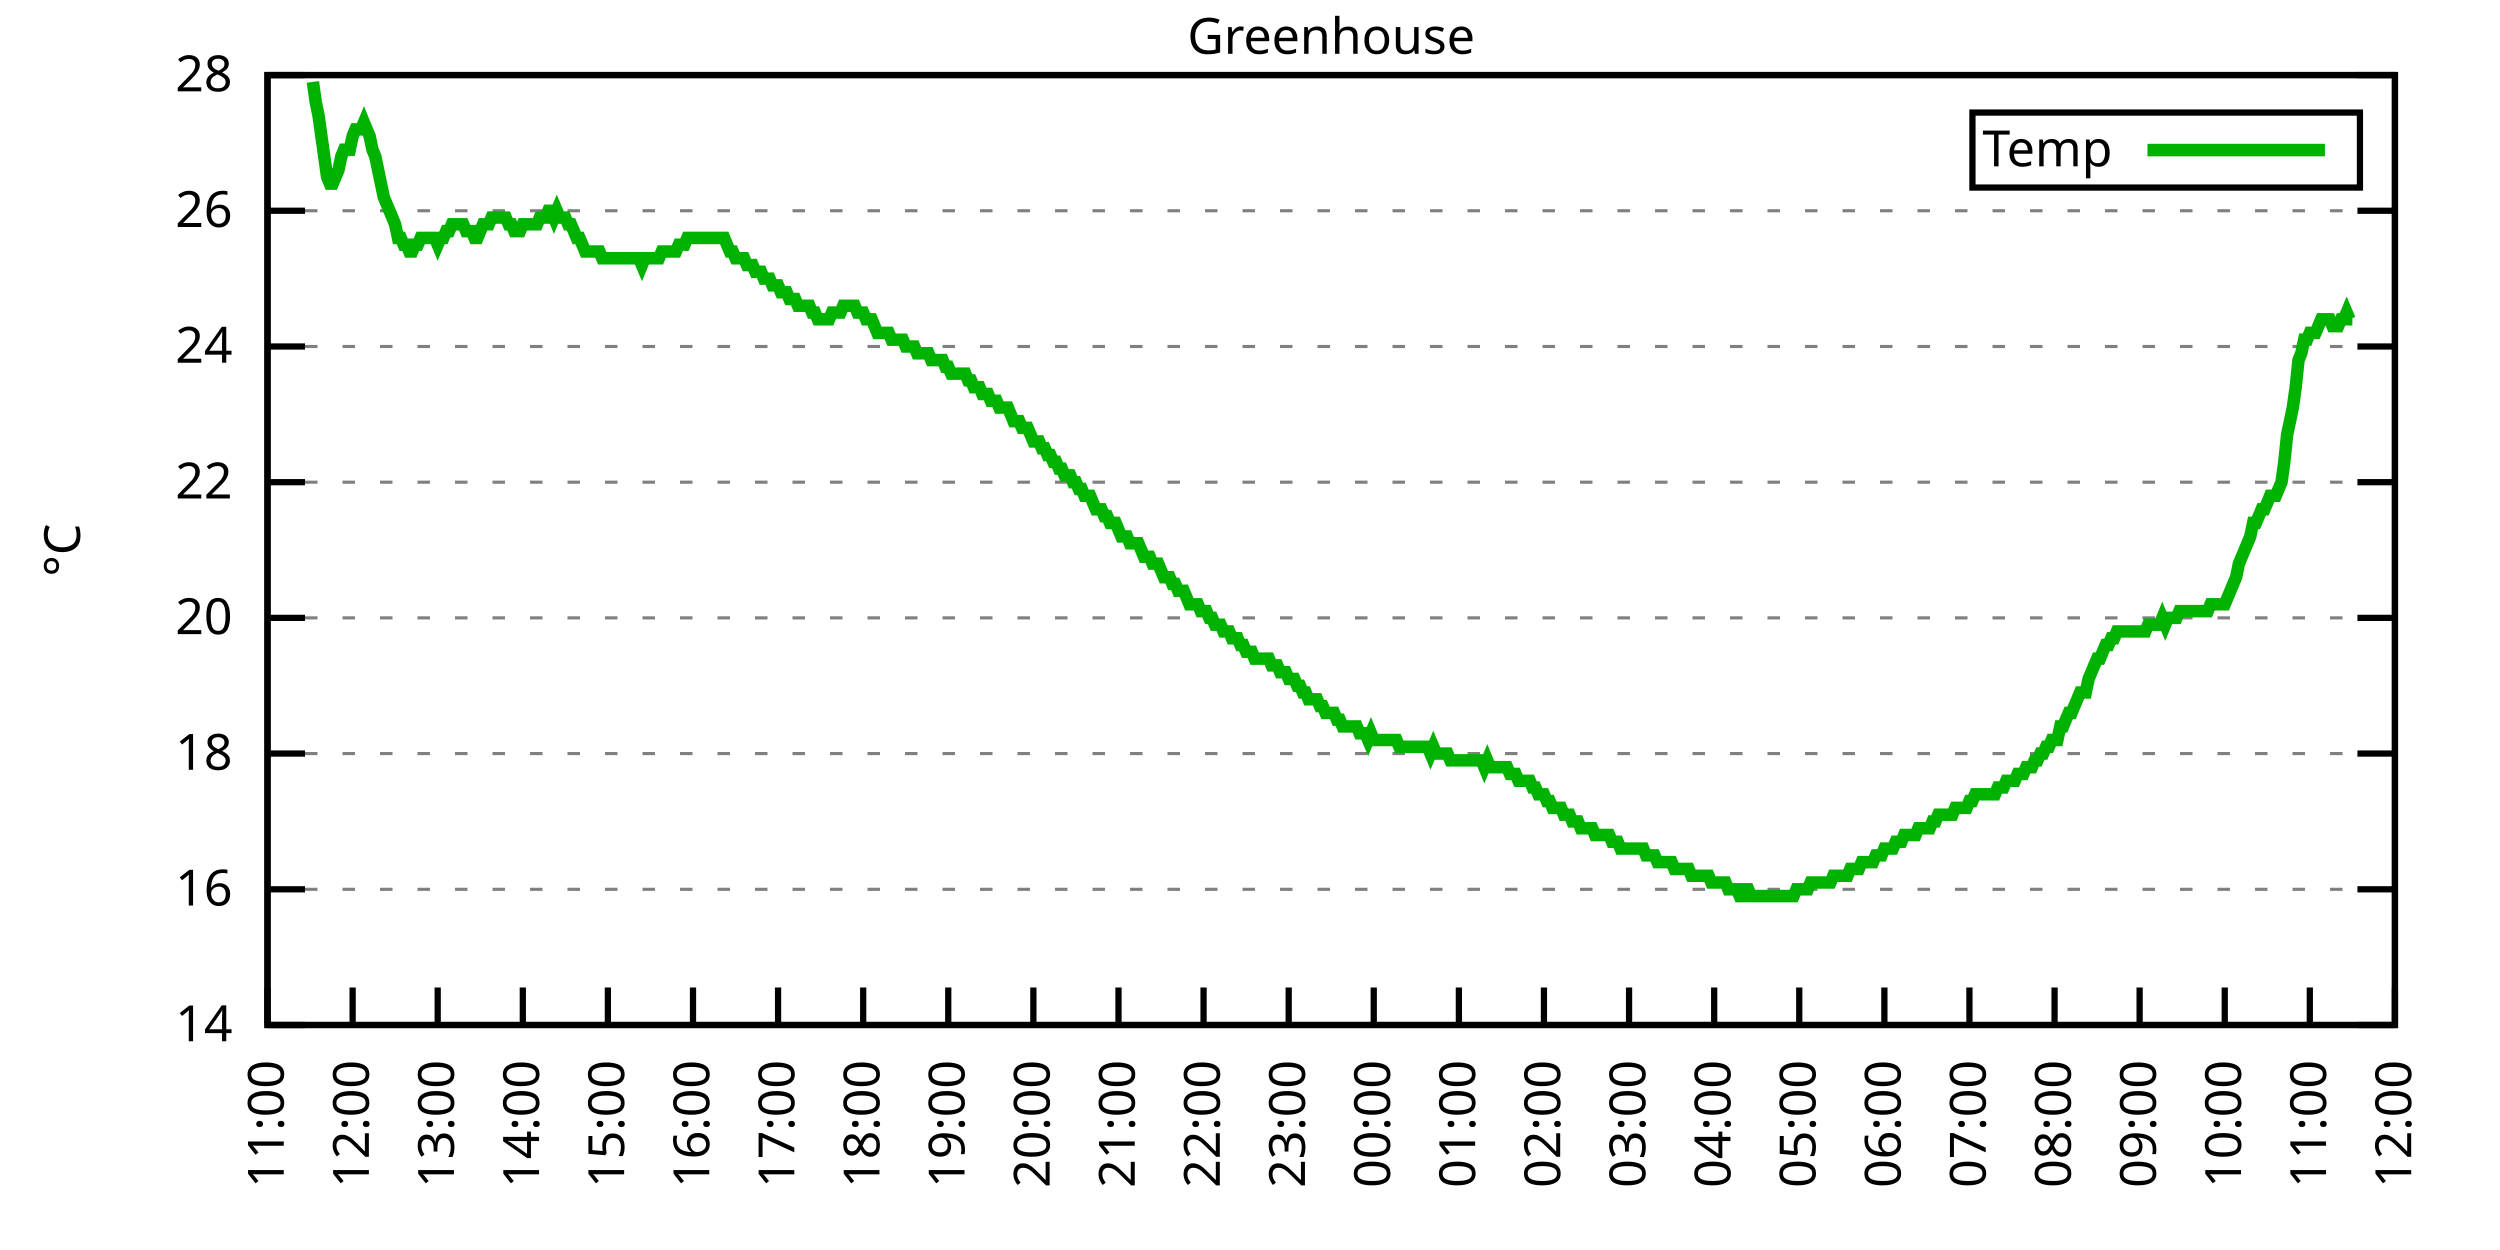
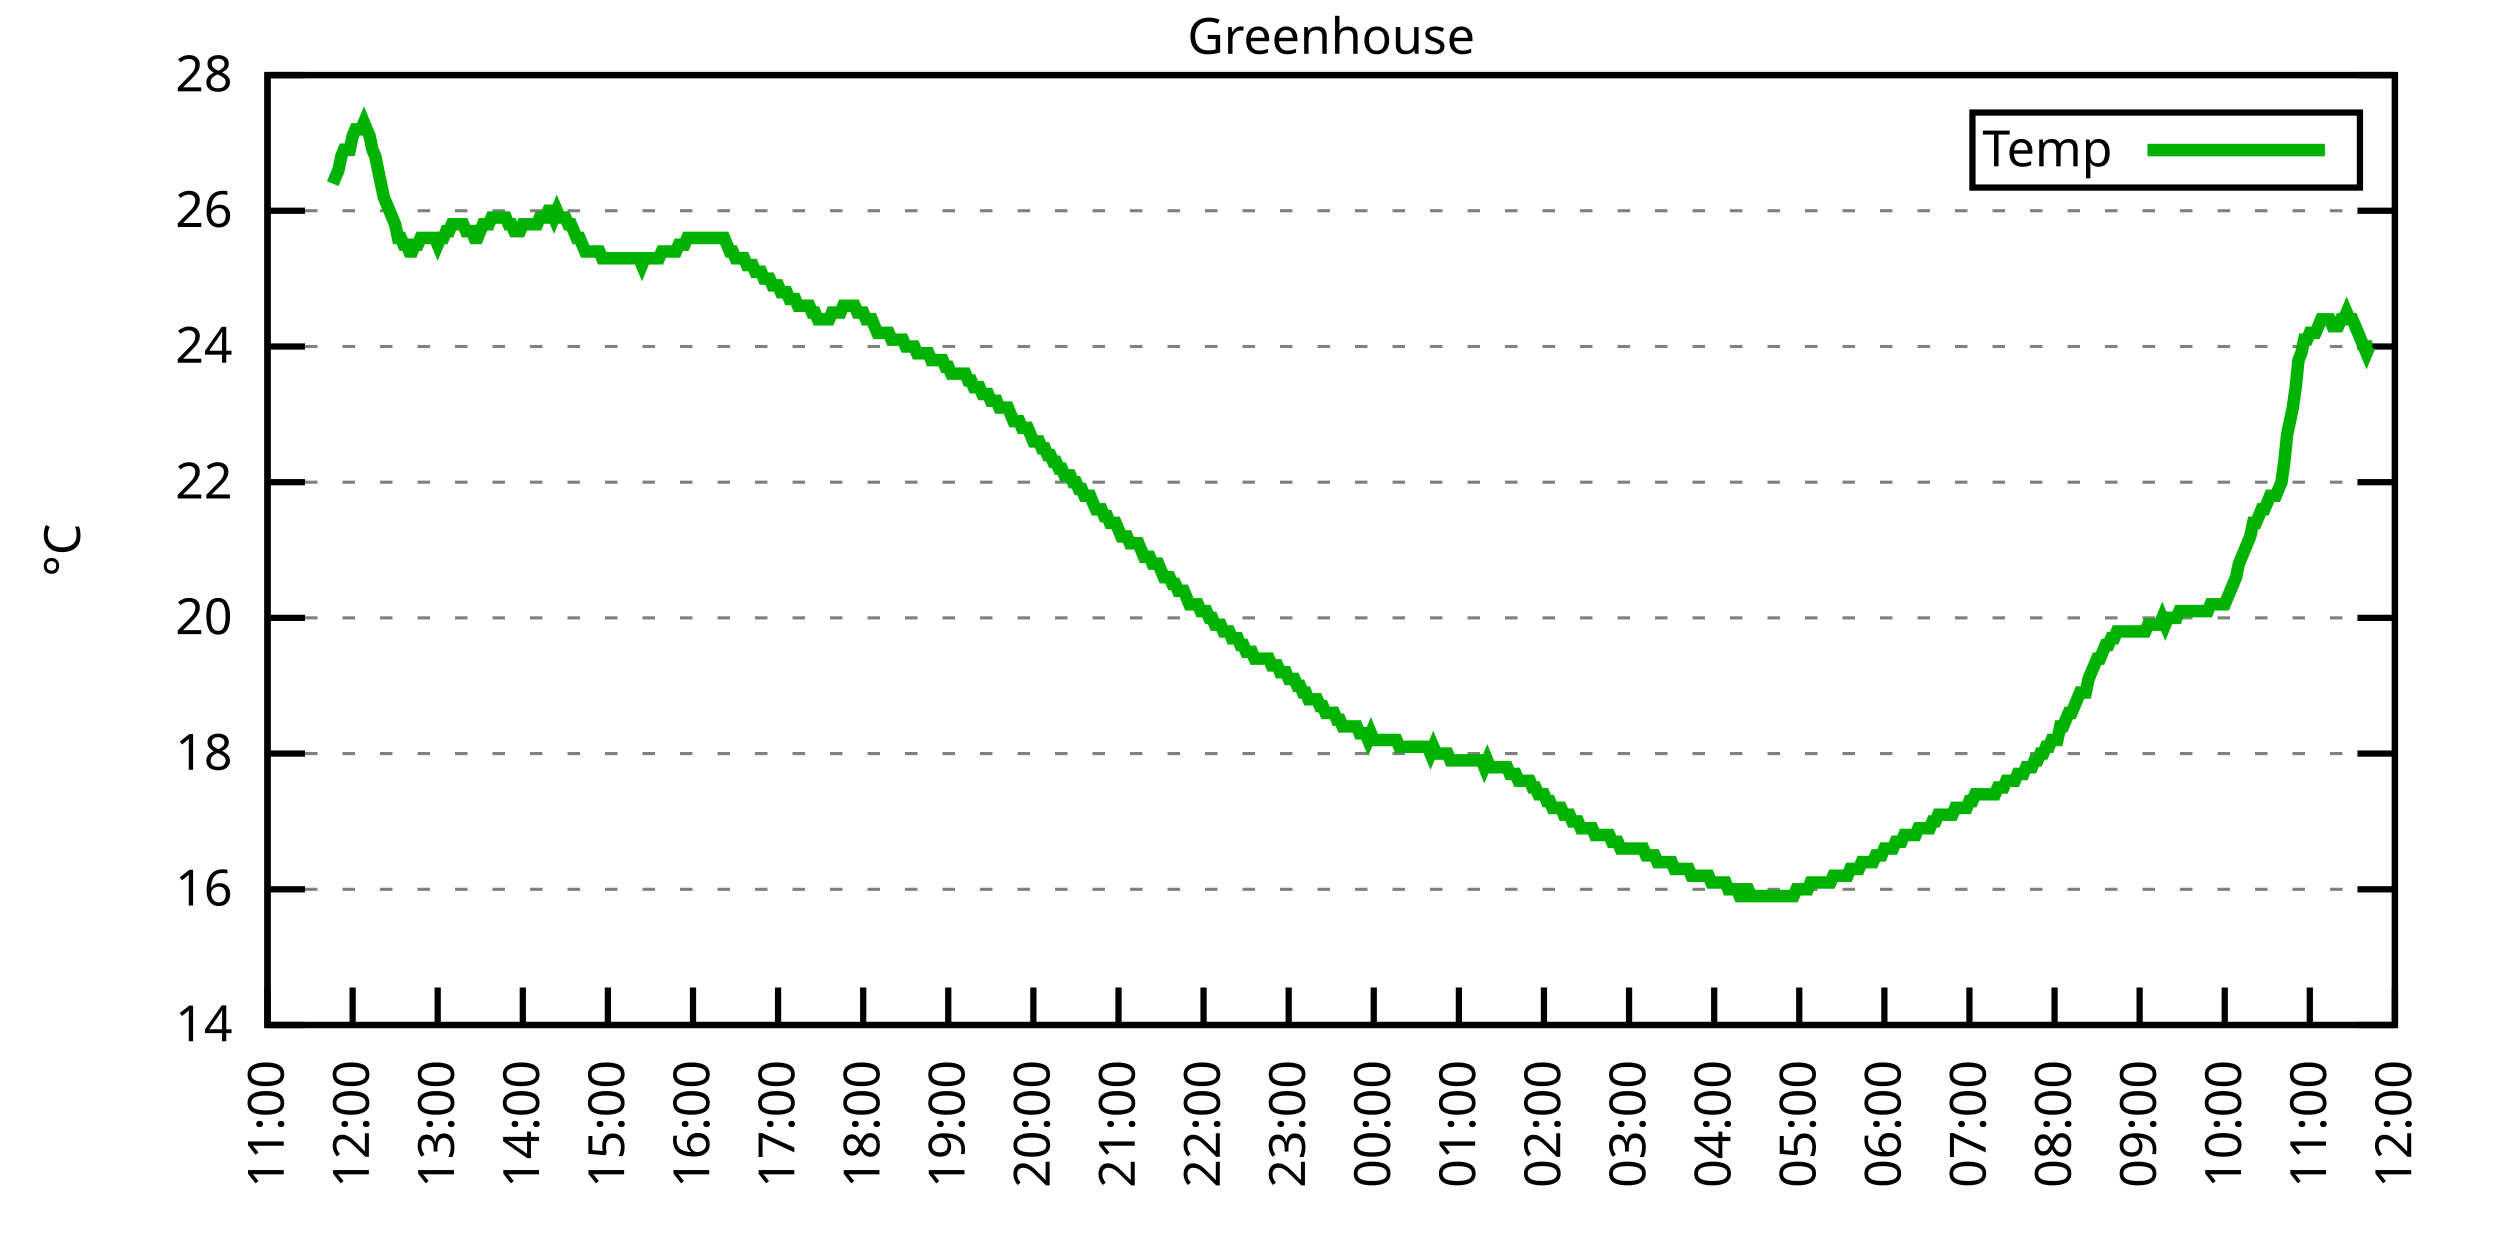
<svg xmlns="http://www.w3.org/2000/svg" xmlns:xlink="http://www.w3.org/1999/xlink" width="400" height="200" viewBox="0 0 400 200">
  <g id="gnuplot_canvas">
    <rect x="0" y="0" width="400" height="200" fill="none" />
    <defs>
      <circle id="gpDot" r="0.5" stroke-width="0.5" stroke="currentColor" />
      <path id="gpPt0" stroke-width="0.333" stroke="currentColor" d="M-1,0 h2 M0,-1 v2" />
      <path id="gpPt1" stroke-width="0.333" stroke="currentColor" d="M-1,-1 L1,1 M1,-1 L-1,1" />
      <path id="gpPt2" stroke-width="0.333" stroke="currentColor" d="M-1,0 L1,0 M0,-1 L0,1 M-1,-1 L1,1 M-1,1 L1,-1" />
      <rect id="gpPt3" stroke-width="0.333" stroke="currentColor" x="-1" y="-1" width="2" height="2" />
      <rect id="gpPt4" stroke-width="0.333" stroke="currentColor" fill="currentColor" x="-1" y="-1" width="2" height="2" />
      <circle id="gpPt5" stroke-width="0.333" stroke="currentColor" cx="0" cy="0" r="1" />
      <use xlink:href="#gpPt5" id="gpPt6" fill="currentColor" stroke="none" />
      <path id="gpPt7" stroke-width="0.333" stroke="currentColor" d="M0,-1.33 L-1.33,0.67 L1.33,0.67 z" />
      <use xlink:href="#gpPt7" id="gpPt8" fill="currentColor" stroke="none" />
      <use xlink:href="#gpPt7" id="gpPt9" stroke="currentColor" transform="rotate(180)" />
      <use xlink:href="#gpPt9" id="gpPt10" fill="currentColor" stroke="none" />
      <use xlink:href="#gpPt3" id="gpPt11" stroke="currentColor" transform="rotate(45)" />
      <use xlink:href="#gpPt11" id="gpPt12" fill="currentColor" stroke="none" />
      <path id="gpPt13" stroke-width="0.333" stroke="currentColor" d="M0,1.330 L1.265,0.411 L0.782,-1.067 L-0.782,-1.076 L-1.265,0.411 z" />
      <use xlink:href="#gpPt13" id="gpPt14" fill="currentColor" stroke="none" />
      <filter id="textbox" filterUnits="objectBoundingBox" x="0" y="0" height="1" width="1">
        <feFlood flood-color="white" flood-opacity="1" result="bgnd" />
        <feComposite in="SourceGraphic" in2="bgnd" operator="atop" />
      </filter>
      <filter id="greybox" filterUnits="objectBoundingBox" x="0" y="0" height="1" width="1">
        <feFlood flood-color="lightgrey" flood-opacity="1" result="grey" />
        <feComposite in="SourceGraphic" in2="grey" operator="atop" />
      </filter>
    </defs>
    <g fill="none" color="white" stroke="currentColor" stroke-width="1.00" stroke-linecap="butt" stroke-linejoin="miter">
</g>
    <g fill="none" color="black" stroke="currentColor" stroke-width="1.00" stroke-linecap="butt" stroke-linejoin="miter">
      <g stroke="none" shape-rendering="crispEdges">
        <polygon fill="rgb(255, 255, 255)" points="42.80,164.00 383.18,164.00 383.18,12.02 42.80,12.02 " />
      </g>
    </g>
    <g fill="none" color="black" stroke="currentColor" stroke-width="1.00" stroke-linecap="butt" stroke-linejoin="miter">
</g>
    <g fill="none" color="black" stroke="black" stroke-width="0.50" stroke-linecap="butt" stroke-linejoin="miter">
</g>
    <g fill="none" color="gray" stroke="currentColor" stroke-width="0.50" stroke-linecap="butt" stroke-linejoin="miter">
      <path stroke="gray" stroke-dasharray="2,4" class="gridline" d="M42.80,164.00 L383.19,164.00  " />
    </g>
    <g fill="none" color="gray" stroke="gray" stroke-width="1.00" stroke-linecap="butt" stroke-linejoin="miter">
</g>
    <g fill="none" color="black" stroke="currentColor" stroke-width="1.00" stroke-linecap="butt" stroke-linejoin="miter">
      <path stroke="black" d="M42.80,164.00 L48.80,164.00 M383.19,164.00 L377.19,164.00  " />
      <g transform="translate(37.20,166.60)" stroke="none" fill="black" font-family="Sans" font-size="8.00" text-anchor="end">
        <text>
          <tspan font-family="Sans"> 14</tspan>
        </text>
      </g>
    </g>
    <g fill="none" color="black" stroke="currentColor" stroke-width="1.00" stroke-linecap="butt" stroke-linejoin="miter">
</g>
    <g fill="none" color="black" stroke="black" stroke-width="0.50" stroke-linecap="butt" stroke-linejoin="miter">
</g>
    <g fill="none" color="gray" stroke="currentColor" stroke-width="0.50" stroke-linecap="butt" stroke-linejoin="miter">
      <path stroke="gray" stroke-dasharray="2,4" class="gridline" d="M42.80,142.29 L383.19,142.29  " />
    </g>
    <g fill="none" color="gray" stroke="gray" stroke-width="1.00" stroke-linecap="butt" stroke-linejoin="miter">
</g>
    <g fill="none" color="black" stroke="currentColor" stroke-width="1.00" stroke-linecap="butt" stroke-linejoin="miter">
      <path stroke="black" d="M42.80,142.29 L48.80,142.29 M383.19,142.29 L377.19,142.29  " />
      <g transform="translate(37.20,144.89)" stroke="none" fill="black" font-family="Sans" font-size="8.00" text-anchor="end">
        <text>
          <tspan font-family="Sans"> 16</tspan>
        </text>
      </g>
    </g>
    <g fill="none" color="black" stroke="currentColor" stroke-width="1.00" stroke-linecap="butt" stroke-linejoin="miter">
</g>
    <g fill="none" color="black" stroke="black" stroke-width="0.50" stroke-linecap="butt" stroke-linejoin="miter">
</g>
    <g fill="none" color="gray" stroke="currentColor" stroke-width="0.50" stroke-linecap="butt" stroke-linejoin="miter">
      <path stroke="gray" stroke-dasharray="2,4" class="gridline" d="M42.80,120.57 L383.19,120.57  " />
    </g>
    <g fill="none" color="gray" stroke="gray" stroke-width="1.00" stroke-linecap="butt" stroke-linejoin="miter">
</g>
    <g fill="none" color="black" stroke="currentColor" stroke-width="1.00" stroke-linecap="butt" stroke-linejoin="miter">
      <path stroke="black" d="M42.80,120.57 L48.80,120.57 M383.19,120.57 L377.19,120.57  " />
      <g transform="translate(37.20,123.17)" stroke="none" fill="black" font-family="Sans" font-size="8.00" text-anchor="end">
        <text>
          <tspan font-family="Sans"> 18</tspan>
        </text>
      </g>
    </g>
    <g fill="none" color="black" stroke="currentColor" stroke-width="1.00" stroke-linecap="butt" stroke-linejoin="miter">
</g>
    <g fill="none" color="black" stroke="black" stroke-width="0.50" stroke-linecap="butt" stroke-linejoin="miter">
</g>
    <g fill="none" color="gray" stroke="currentColor" stroke-width="0.50" stroke-linecap="butt" stroke-linejoin="miter">
      <path stroke="gray" stroke-dasharray="2,4" class="gridline" d="M42.80,98.86 L383.19,98.86  " />
    </g>
    <g fill="none" color="gray" stroke="gray" stroke-width="1.00" stroke-linecap="butt" stroke-linejoin="miter">
</g>
    <g fill="none" color="black" stroke="currentColor" stroke-width="1.00" stroke-linecap="butt" stroke-linejoin="miter">
      <path stroke="black" d="M42.80,98.86 L48.80,98.86 M383.19,98.86 L377.19,98.86  " />
      <g transform="translate(37.20,101.46)" stroke="none" fill="black" font-family="Sans" font-size="8.00" text-anchor="end">
        <text>
          <tspan font-family="Sans"> 20</tspan>
        </text>
      </g>
    </g>
    <g fill="none" color="black" stroke="currentColor" stroke-width="1.00" stroke-linecap="butt" stroke-linejoin="miter">
</g>
    <g fill="none" color="black" stroke="black" stroke-width="0.50" stroke-linecap="butt" stroke-linejoin="miter">
</g>
    <g fill="none" color="gray" stroke="currentColor" stroke-width="0.50" stroke-linecap="butt" stroke-linejoin="miter">
      <path stroke="gray" stroke-dasharray="2,4" class="gridline" d="M42.80,77.15 L383.19,77.15  " />
    </g>
    <g fill="none" color="gray" stroke="gray" stroke-width="1.00" stroke-linecap="butt" stroke-linejoin="miter">
</g>
    <g fill="none" color="black" stroke="currentColor" stroke-width="1.00" stroke-linecap="butt" stroke-linejoin="miter">
      <path stroke="black" d="M42.80,77.15 L48.80,77.15 M383.19,77.15 L377.19,77.15  " />
      <g transform="translate(37.20,79.75)" stroke="none" fill="black" font-family="Sans" font-size="8.00" text-anchor="end">
        <text>
          <tspan font-family="Sans"> 22</tspan>
        </text>
      </g>
    </g>
    <g fill="none" color="black" stroke="currentColor" stroke-width="1.00" stroke-linecap="butt" stroke-linejoin="miter">
</g>
    <g fill="none" color="black" stroke="black" stroke-width="0.50" stroke-linecap="butt" stroke-linejoin="miter">
</g>
    <g fill="none" color="gray" stroke="currentColor" stroke-width="0.50" stroke-linecap="butt" stroke-linejoin="miter">
      <path stroke="gray" stroke-dasharray="2,4" class="gridline" d="M42.80,55.44 L383.19,55.44  " />
    </g>
    <g fill="none" color="gray" stroke="gray" stroke-width="1.00" stroke-linecap="butt" stroke-linejoin="miter">
</g>
    <g fill="none" color="black" stroke="currentColor" stroke-width="1.00" stroke-linecap="butt" stroke-linejoin="miter">
      <path stroke="black" d="M42.80,55.44 L48.80,55.44 M383.19,55.44 L377.19,55.44  " />
      <g transform="translate(37.20,58.04)" stroke="none" fill="black" font-family="Sans" font-size="8.00" text-anchor="end">
        <text>
          <tspan font-family="Sans"> 24</tspan>
        </text>
      </g>
    </g>
    <g fill="none" color="black" stroke="currentColor" stroke-width="1.00" stroke-linecap="butt" stroke-linejoin="miter">
</g>
    <g fill="none" color="black" stroke="black" stroke-width="0.50" stroke-linecap="butt" stroke-linejoin="miter">
</g>
    <g fill="none" color="gray" stroke="currentColor" stroke-width="0.50" stroke-linecap="butt" stroke-linejoin="miter">
      <path stroke="gray" stroke-dasharray="2,4" class="gridline" d="M42.80,33.72 L383.19,33.72  " />
    </g>
    <g fill="none" color="gray" stroke="gray" stroke-width="1.00" stroke-linecap="butt" stroke-linejoin="miter">
</g>
    <g fill="none" color="black" stroke="currentColor" stroke-width="1.00" stroke-linecap="butt" stroke-linejoin="miter">
      <path stroke="black" d="M42.80,33.72 L48.80,33.72 M383.19,33.72 L377.19,33.72  " />
      <g transform="translate(37.20,36.32)" stroke="none" fill="black" font-family="Sans" font-size="8.00" text-anchor="end">
        <text>
          <tspan font-family="Sans"> 26</tspan>
        </text>
      </g>
    </g>
    <g fill="none" color="black" stroke="currentColor" stroke-width="1.00" stroke-linecap="butt" stroke-linejoin="miter">
</g>
    <g fill="none" color="black" stroke="black" stroke-width="0.50" stroke-linecap="butt" stroke-linejoin="miter">
</g>
    <g fill="none" color="gray" stroke="currentColor" stroke-width="0.50" stroke-linecap="butt" stroke-linejoin="miter">
      <path stroke="gray" stroke-dasharray="2,4" class="gridline" d="M42.80,12.01 L383.19,12.01  " />
    </g>
    <g fill="none" color="gray" stroke="gray" stroke-width="1.00" stroke-linecap="butt" stroke-linejoin="miter">
</g>
    <g fill="none" color="black" stroke="currentColor" stroke-width="1.00" stroke-linecap="butt" stroke-linejoin="miter">
      <path stroke="black" d="M42.80,12.01 L48.80,12.01 M383.19,12.01 L377.19,12.01  " />
      <g transform="translate(37.20,14.61)" stroke="none" fill="black" font-family="Sans" font-size="8.00" text-anchor="end">
        <text>
          <tspan font-family="Sans"> 28</tspan>
        </text>
      </g>
    </g>
    <g fill="none" color="black" stroke="currentColor" stroke-width="1.00" stroke-linecap="butt" stroke-linejoin="miter">
      <path stroke="black" d="M42.80,164.00 L42.80,158.00  " />
      <g transform="translate(45.40,169.60) rotate(270.00)" stroke="none" fill="black" font-family="Sans" font-size="8.00" text-anchor="end">
        <text>
          <tspan font-family="Sans">11:00</tspan>
        </text>
      </g>
    </g>
    <g fill="none" color="black" stroke="currentColor" stroke-width="1.00" stroke-linecap="butt" stroke-linejoin="miter">
      <path stroke="black" d="M56.42,164.00 L56.42,158.00  " />
      <g transform="translate(59.02,169.60) rotate(270.00)" stroke="none" fill="black" font-family="Sans" font-size="8.00" text-anchor="end">
        <text>
          <tspan font-family="Sans">12:00</tspan>
        </text>
      </g>
    </g>
    <g fill="none" color="black" stroke="currentColor" stroke-width="1.00" stroke-linecap="butt" stroke-linejoin="miter">
      <path stroke="black" d="M70.03,164.00 L70.03,158.00  " />
      <g transform="translate(72.63,169.60) rotate(270.00)" stroke="none" fill="black" font-family="Sans" font-size="8.00" text-anchor="end">
        <text>
          <tspan font-family="Sans">13:00</tspan>
        </text>
      </g>
    </g>
    <g fill="none" color="black" stroke="currentColor" stroke-width="1.00" stroke-linecap="butt" stroke-linejoin="miter">
      <path stroke="black" d="M83.65,164.00 L83.65,158.00  " />
      <g transform="translate(86.25,169.60) rotate(270.00)" stroke="none" fill="black" font-family="Sans" font-size="8.00" text-anchor="end">
        <text>
          <tspan font-family="Sans">14:00</tspan>
        </text>
      </g>
    </g>
    <g fill="none" color="black" stroke="currentColor" stroke-width="1.00" stroke-linecap="butt" stroke-linejoin="miter">
      <path stroke="black" d="M97.26,164.00 L97.26,158.00  " />
      <g transform="translate(99.86,169.60) rotate(270.00)" stroke="none" fill="black" font-family="Sans" font-size="8.00" text-anchor="end">
        <text>
          <tspan font-family="Sans">15:00</tspan>
        </text>
      </g>
    </g>
    <g fill="none" color="black" stroke="currentColor" stroke-width="1.00" stroke-linecap="butt" stroke-linejoin="miter">
      <path stroke="black" d="M110.88,164.00 L110.88,158.00  " />
      <g transform="translate(113.48,169.60) rotate(270.00)" stroke="none" fill="black" font-family="Sans" font-size="8.00" text-anchor="end">
        <text>
          <tspan font-family="Sans">16:00</tspan>
        </text>
      </g>
    </g>
    <g fill="none" color="black" stroke="currentColor" stroke-width="1.00" stroke-linecap="butt" stroke-linejoin="miter">
      <path stroke="black" d="M124.49,164.00 L124.49,158.00  " />
      <g transform="translate(127.09,169.60) rotate(270.00)" stroke="none" fill="black" font-family="Sans" font-size="8.00" text-anchor="end">
        <text>
          <tspan font-family="Sans">17:00</tspan>
        </text>
      </g>
    </g>
    <g fill="none" color="black" stroke="currentColor" stroke-width="1.00" stroke-linecap="butt" stroke-linejoin="miter">
      <path stroke="black" d="M138.11,164.00 L138.11,158.00  " />
      <g transform="translate(140.71,169.60) rotate(270.00)" stroke="none" fill="black" font-family="Sans" font-size="8.00" text-anchor="end">
        <text>
          <tspan font-family="Sans">18:00</tspan>
        </text>
      </g>
    </g>
    <g fill="none" color="black" stroke="currentColor" stroke-width="1.00" stroke-linecap="butt" stroke-linejoin="miter">
      <path stroke="black" d="M151.72,164.00 L151.72,158.00  " />
      <g transform="translate(154.32,169.60) rotate(270.00)" stroke="none" fill="black" font-family="Sans" font-size="8.00" text-anchor="end">
        <text>
          <tspan font-family="Sans">19:00</tspan>
        </text>
      </g>
    </g>
    <g fill="none" color="black" stroke="currentColor" stroke-width="1.00" stroke-linecap="butt" stroke-linejoin="miter">
      <path stroke="black" d="M165.34,164.00 L165.34,158.00  " />
      <g transform="translate(167.94,169.60) rotate(270.00)" stroke="none" fill="black" font-family="Sans" font-size="8.00" text-anchor="end">
        <text>
          <tspan font-family="Sans">20:00</tspan>
        </text>
      </g>
    </g>
    <g fill="none" color="black" stroke="currentColor" stroke-width="1.00" stroke-linecap="butt" stroke-linejoin="miter">
      <path stroke="black" d="M178.96,164.00 L178.96,158.00  " />
      <g transform="translate(181.56,169.60) rotate(270.00)" stroke="none" fill="black" font-family="Sans" font-size="8.00" text-anchor="end">
        <text>
          <tspan font-family="Sans">21:00</tspan>
        </text>
      </g>
    </g>
    <g fill="none" color="black" stroke="currentColor" stroke-width="1.00" stroke-linecap="butt" stroke-linejoin="miter">
      <path stroke="black" d="M192.57,164.00 L192.57,158.00  " />
      <g transform="translate(195.17,169.60) rotate(270.00)" stroke="none" fill="black" font-family="Sans" font-size="8.00" text-anchor="end">
        <text>
          <tspan font-family="Sans">22:00</tspan>
        </text>
      </g>
    </g>
    <g fill="none" color="black" stroke="currentColor" stroke-width="1.00" stroke-linecap="butt" stroke-linejoin="miter">
      <path stroke="black" d="M206.19,164.00 L206.19,158.00  " />
      <g transform="translate(208.79,169.60) rotate(270.00)" stroke="none" fill="black" font-family="Sans" font-size="8.00" text-anchor="end">
        <text>
          <tspan font-family="Sans">23:00</tspan>
        </text>
      </g>
    </g>
    <g fill="none" color="black" stroke="currentColor" stroke-width="1.00" stroke-linecap="butt" stroke-linejoin="miter">
      <path stroke="black" d="M219.80,164.00 L219.80,158.00  " />
      <g transform="translate(222.40,169.60) rotate(270.00)" stroke="none" fill="black" font-family="Sans" font-size="8.00" text-anchor="end">
        <text>
          <tspan font-family="Sans">00:00</tspan>
        </text>
      </g>
    </g>
    <g fill="none" color="black" stroke="currentColor" stroke-width="1.00" stroke-linecap="butt" stroke-linejoin="miter">
      <path stroke="black" d="M233.42,164.00 L233.42,158.00  " />
      <g transform="translate(236.02,169.60) rotate(270.00)" stroke="none" fill="black" font-family="Sans" font-size="8.00" text-anchor="end">
        <text>
          <tspan font-family="Sans">01:00</tspan>
        </text>
      </g>
    </g>
    <g fill="none" color="black" stroke="currentColor" stroke-width="1.00" stroke-linecap="butt" stroke-linejoin="miter">
      <path stroke="black" d="M247.03,164.00 L247.03,158.00  " />
      <g transform="translate(249.63,169.60) rotate(270.00)" stroke="none" fill="black" font-family="Sans" font-size="8.00" text-anchor="end">
        <text>
          <tspan font-family="Sans">02:00</tspan>
        </text>
      </g>
    </g>
    <g fill="none" color="black" stroke="currentColor" stroke-width="1.00" stroke-linecap="butt" stroke-linejoin="miter">
      <path stroke="black" d="M260.65,164.00 L260.65,158.00  " />
      <g transform="translate(263.25,169.60) rotate(270.00)" stroke="none" fill="black" font-family="Sans" font-size="8.00" text-anchor="end">
        <text>
          <tspan font-family="Sans">03:00</tspan>
        </text>
      </g>
    </g>
    <g fill="none" color="black" stroke="currentColor" stroke-width="1.00" stroke-linecap="butt" stroke-linejoin="miter">
      <path stroke="black" d="M274.27,164.00 L274.27,158.00  " />
      <g transform="translate(276.87,169.60) rotate(270.00)" stroke="none" fill="black" font-family="Sans" font-size="8.00" text-anchor="end">
        <text>
          <tspan font-family="Sans">04:00</tspan>
        </text>
      </g>
    </g>
    <g fill="none" color="black" stroke="currentColor" stroke-width="1.00" stroke-linecap="butt" stroke-linejoin="miter">
      <path stroke="black" d="M287.88,164.00 L287.88,158.00  " />
      <g transform="translate(290.48,169.60) rotate(270.00)" stroke="none" fill="black" font-family="Sans" font-size="8.00" text-anchor="end">
        <text>
          <tspan font-family="Sans">05:00</tspan>
        </text>
      </g>
    </g>
    <g fill="none" color="black" stroke="currentColor" stroke-width="1.00" stroke-linecap="butt" stroke-linejoin="miter">
      <path stroke="black" d="M301.50,164.00 L301.50,158.00  " />
      <g transform="translate(304.10,169.60) rotate(270.00)" stroke="none" fill="black" font-family="Sans" font-size="8.00" text-anchor="end">
        <text>
          <tspan font-family="Sans">06:00</tspan>
        </text>
      </g>
    </g>
    <g fill="none" color="black" stroke="currentColor" stroke-width="1.00" stroke-linecap="butt" stroke-linejoin="miter">
      <path stroke="black" d="M315.11,164.00 L315.11,158.00  " />
      <g transform="translate(317.71,169.60) rotate(270.00)" stroke="none" fill="black" font-family="Sans" font-size="8.00" text-anchor="end">
        <text>
          <tspan font-family="Sans">07:00</tspan>
        </text>
      </g>
    </g>
    <g fill="none" color="black" stroke="currentColor" stroke-width="1.00" stroke-linecap="butt" stroke-linejoin="miter">
      <path stroke="black" d="M328.73,164.00 L328.73,158.00  " />
      <g transform="translate(331.33,169.60) rotate(270.00)" stroke="none" fill="black" font-family="Sans" font-size="8.00" text-anchor="end">
        <text>
          <tspan font-family="Sans">08:00</tspan>
        </text>
      </g>
    </g>
    <g fill="none" color="black" stroke="currentColor" stroke-width="1.00" stroke-linecap="butt" stroke-linejoin="miter">
      <path stroke="black" d="M342.34,164.00 L342.34,158.00  " />
      <g transform="translate(344.94,169.60) rotate(270.00)" stroke="none" fill="black" font-family="Sans" font-size="8.00" text-anchor="end">
        <text>
          <tspan font-family="Sans">09:00</tspan>
        </text>
      </g>
    </g>
    <g fill="none" color="black" stroke="currentColor" stroke-width="1.00" stroke-linecap="butt" stroke-linejoin="miter">
      <path stroke="black" d="M355.96,164.00 L355.96,158.00  " />
      <g transform="translate(358.56,169.60) rotate(270.00)" stroke="none" fill="black" font-family="Sans" font-size="8.00" text-anchor="end">
        <text>
          <tspan font-family="Sans">10:00</tspan>
        </text>
      </g>
    </g>
    <g fill="none" color="black" stroke="currentColor" stroke-width="1.00" stroke-linecap="butt" stroke-linejoin="miter">
      <path stroke="black" d="M369.57,164.00 L369.57,158.00  " />
      <g transform="translate(372.17,169.60) rotate(270.00)" stroke="none" fill="black" font-family="Sans" font-size="8.00" text-anchor="end">
        <text>
          <tspan font-family="Sans">11:00</tspan>
        </text>
      </g>
    </g>
    <g fill="none" color="black" stroke="currentColor" stroke-width="1.00" stroke-linecap="butt" stroke-linejoin="miter">
      <path stroke="black" d="M383.19,164.00 L383.19,158.00  " />
      <g transform="translate(385.79,169.60) rotate(270.00)" stroke="none" fill="black" font-family="Sans" font-size="8.00" text-anchor="end">
        <text>
          <tspan font-family="Sans">12:00</tspan>
        </text>
      </g>
    </g>
    <g fill="none" color="black" stroke="currentColor" stroke-width="1.00" stroke-linecap="butt" stroke-linejoin="miter">
</g>
    <g fill="none" color="black" stroke="currentColor" stroke-width="1.00" stroke-linecap="butt" stroke-linejoin="miter">
      <path stroke="black" d="M42.80,12.01 L42.80,164.00 L383.19,164.00 L383.19,12.01 L42.80,12.01 Z  " />
    </g>
    <g fill="none" color="black" stroke="currentColor" stroke-width="1.00" stroke-linecap="butt" stroke-linejoin="miter">
</g>
    <g fill="none" color="black" stroke="currentColor" stroke-width="1.00" stroke-linecap="butt" stroke-linejoin="miter">
      <path stroke="black" d="M315.59,30.01 L315.59,18.01 L377.59,18.01 L377.59,30.01 L315.59,30.01 Z  " />
    </g>
    <g id="Greenhouse_plot_1">
      <g fill="none" color="white" stroke="black" stroke-width="2.00" stroke-linecap="butt" stroke-linejoin="miter">
</g>
      <g fill="none" color="black" stroke="currentColor" stroke-width="2.00" stroke-linecap="butt" stroke-linejoin="miter">
        <g transform="translate(337.99,26.61)" stroke="none" fill="black" font-family="Sans" font-size="8.00" text-anchor="end">
          <text>
            <tspan font-family="Sans">Temp</tspan>
          </text>
        </g>
      </g>
      <g fill="none" color="black" stroke="currentColor" stroke-width="2.00" stroke-linecap="butt" stroke-linejoin="miter">
-         <path stroke="rgb(  0, 178,   0)" d="M343.59,24.01 L371.99,24.01 M50.06,13.10 L50.52,16.35 L50.97,18.52 L51.42,21.78 L51.88,25.04 L52.33,28.29   L52.78,29.38 L53.24,29.38 L53.69,28.29 L54.15,27.21 L54.60,25.04 L55.05,23.95 L55.51,23.95 L55.96,23.95   L56.42,21.78 L56.87,20.70 L57.32,20.70 L57.78,20.70 L58.23,19.61 L58.68,20.70 L59.14,21.78 L59.59,23.95   L60.05,25.04 L60.50,27.21 L60.95,29.38 L61.41,31.55 L61.86,32.64 L62.32,33.72 L62.77,34.81 L63.22,35.89   L63.68,38.07 L64.13,38.07 L64.58,39.15 L65.04,39.15 L65.49,40.24 L65.95,40.24 L66.40,39.15 L66.85,39.15   L67.31,38.07 L67.76,38.07 L68.22,38.07 L68.67,38.07 L69.12,38.07 L69.58,38.07 L70.03,39.15 L70.49,38.07   L70.94,38.07 L71.39,36.98 L71.85,36.98 L72.30,35.89 L72.75,35.89 L73.21,35.89 L73.66,35.89 L74.12,35.89   L74.57,36.98 L75.02,36.98 L75.48,36.98 L75.93,38.07 L76.39,38.07 L76.84,36.98 L77.29,35.89 L77.75,35.89   L78.20,35.89 L78.65,34.81 L79.11,34.81 L79.56,34.81 L80.02,34.81 L80.47,34.81 L80.92,34.81 L81.38,35.89   L81.83,35.89 L82.29,36.98 L82.74,36.98 L83.19,36.98 L83.65,35.89 L84.10,35.89 L84.55,35.89 L85.01,35.89   L85.46,35.89 L85.92,35.89 L86.37,34.81 L86.82,34.81 L87.28,34.81 L87.73,33.72 L88.19,33.72 L88.64,34.81   L89.09,33.72 L89.55,34.81 L90.00,34.81 L90.45,34.81 L90.91,35.89 L91.36,35.89 L91.82,36.98 L92.27,38.07   L92.72,38.07 L93.18,39.15 L93.63,40.24 L94.09,40.24 L94.54,40.24 L94.99,40.24 L95.45,40.24 L95.90,40.24   L96.35,41.32 L96.81,41.32 L97.26,41.32 L97.72,41.32 L98.17,41.32 L98.62,41.32 L99.08,41.32 L99.53,41.32   L99.99,41.32 L100.44,41.32 L100.89,41.32 L101.35,41.32 L101.80,41.32 L102.25,41.32 L102.71,42.41 L103.16,41.32   L103.62,41.32 L104.07,41.32 L104.52,41.32 L104.98,41.32 L105.43,41.32 L105.89,40.24 L106.34,40.24 L106.79,40.24   L107.25,40.24 L107.70,40.24 L108.15,40.24 L108.61,39.15 L109.06,39.15 L109.52,39.15 L109.97,38.07 L110.42,38.07   L110.88,38.07 L111.33,38.07 L111.79,38.07 L112.24,38.07 L112.69,38.07 L113.15,38.07 L113.60,38.07 L114.05,38.07   L114.51,38.07 L114.96,38.07 L115.42,38.07 L115.87,38.07 L116.32,39.15 L116.78,40.24 L117.23,40.24 L117.69,41.32   L118.14,41.32 L118.59,41.32 L119.05,41.32 L119.50,42.41 L119.96,42.41 L120.41,42.41 L120.86,43.49 L121.32,43.49   L121.77,43.49 L122.22,44.58 L122.68,44.58 L123.13,44.58 L123.59,45.66 L124.04,45.66 L124.49,45.66 L124.95,46.75   L125.40,46.75 L125.86,46.75 L126.31,47.84 L126.76,47.84 L127.22,47.84 L127.67,48.92 L128.12,48.92 L128.58,48.92   L129.03,48.92 L129.49,48.92 L129.94,50.01 L130.39,50.01 L130.85,51.09 L131.30,51.09 L131.76,51.09 L132.21,51.09   L132.66,51.09 L133.12,50.01 L133.57,50.01 L134.02,50.01 L134.48,50.01 L134.93,48.92 L135.39,48.92 L135.84,48.92   L136.29,48.92 L136.75,48.92 L137.20,50.01 L137.66,50.01 L138.11,50.01 L138.56,51.09 L139.02,51.09 L139.47,51.09   L139.92,52.18 L140.38,53.26 L140.83,53.26 L141.29,53.26 L141.74,53.26 L142.19,53.26 L142.65,54.35 L143.10,54.35   L143.56,54.35 L144.01,54.35 L144.46,54.35 L144.92,55.44 L145.37,55.44 L145.82,55.44 L146.28,55.44 L146.73,56.52   L147.19,56.52 L147.64,56.52 L148.09,56.52 L148.55,56.52 L149.00,57.61 L149.46,57.61 L149.91,57.61 L150.36,57.61   L150.82,57.61 L151.27,58.69 L151.72,58.69 L152.18,59.78 L152.63,59.78 L153.09,59.78 L153.54,59.78 L153.99,59.78   L154.45,59.78 L154.90,60.86 L155.36,60.86 L155.81,61.95 L156.26,61.95 L156.72,61.95 L157.17,63.04 L157.62,63.04   L158.08,63.04 L158.53,64.12 L158.99,64.12 L159.44,64.12 L159.89,65.21 L160.35,65.21 L160.80,65.21 L161.26,65.21   L161.71,66.29 L162.16,67.38 L162.62,67.38 L163.07,67.38 L163.52,68.46 L163.98,68.46 L164.43,68.46 L164.89,69.55   L165.34,70.63 L165.79,70.63 L166.25,70.63 L166.70,71.72 L167.16,71.72 L167.61,72.81 L168.06,72.81 L168.52,73.89   L168.97,73.89 L169.43,74.98 L169.88,74.98 L170.33,76.06 L170.79,76.06 L171.24,76.06 L171.69,77.15 L172.15,77.15   L172.60,78.23 L173.06,78.23 L173.51,79.32 L173.96,79.32 L174.42,79.32 L174.87,80.41 L175.33,81.49 L175.78,81.49   L176.23,81.49 L176.69,82.58 L177.14,82.58 L177.59,83.66 L178.05,83.66 L178.50,83.66 L178.96,84.75 L179.41,85.83   L179.86,85.83 L180.32,85.83 L180.77,86.92 L181.23,86.92 L181.68,86.92 L182.13,86.92 L182.59,88.00 L183.04,89.09   L183.49,89.09 L183.95,89.09 L184.40,90.18 L184.86,90.18 L185.31,90.18 L185.76,91.26 L186.22,92.35 L186.67,92.35   L187.13,92.35 L187.58,93.43 L188.03,93.43 L188.49,94.52 L188.94,94.52 L189.39,94.52 L189.85,95.60 L190.30,96.69   L190.76,96.69 L191.21,96.69 L191.66,96.69 L192.12,97.78 L192.57,97.78 L193.03,97.78 L193.48,98.86 L193.93,98.86   L194.39,99.95 L194.84,99.95 L195.29,99.95 L195.75,101.03 L196.20,101.03 L196.66,101.03 L197.11,102.12 L197.56,102.12   L198.02,102.12 L198.47,103.20 L198.93,103.20 L199.38,104.29 L199.83,104.29 L200.29,104.29 L200.74,105.38 L201.19,105.38   L201.65,105.38 L202.10,105.38 L202.56,105.38 L203.01,105.38 L203.46,106.46 L203.92,106.46 L204.37,106.46 L204.83,107.55   L205.28,107.55 L205.73,107.55 L206.19,108.63 L206.64,108.63 L207.09,108.63 L207.55,109.72 L208.00,109.72 L208.46,110.80   L208.91,110.80 L209.36,111.89 L209.82,111.89 L210.27,111.89 L210.73,111.89 L211.18,112.97 L211.63,112.97 L212.09,114.06   L212.54,114.06 L213.00,114.06 L213.45,114.06 L213.90,115.15 L214.36,115.15 L214.81,116.23 L215.26,116.23 L215.72,116.23   L216.17,116.23 L216.63,116.23 L217.08,116.23 L217.53,117.32 L217.99,117.32 L218.44,117.32 L218.90,118.40 L219.35,117.32   L219.80,118.40 L220.26,118.40 L220.71,118.40 L221.16,118.40 L221.62,118.40 L222.07,118.40 L222.53,118.40 L222.98,118.40   L223.43,118.40 L223.89,119.49 L224.34,119.49 L224.80,119.49 L225.25,119.49 L225.70,119.49 L226.16,119.49 L226.61,119.49   L227.06,119.49 L227.52,119.49 L227.97,119.49 L228.43,119.49 L228.88,120.57 L229.33,119.49 L229.79,120.57 L230.24,120.57   L230.70,120.57 L231.15,120.57 L231.60,120.57 L232.06,121.66 L232.51,121.66 L232.96,121.66 L233.42,121.66 L233.87,121.66   L234.33,121.66 L234.78,121.66 L235.23,121.66 L235.69,121.66 L236.14,121.66 L236.60,121.66 L237.05,121.66 L237.50,122.75   L237.96,121.66 L238.41,122.75 L238.86,122.75 L239.32,122.75 L239.77,122.75 L240.23,122.75 L240.68,122.75 L241.13,122.75   L241.59,123.83 L242.04,123.83 L242.50,123.83 L242.95,124.92 L243.40,124.92 L243.86,124.92 L244.31,124.92 L244.76,124.92   L245.22,126.00 L245.67,126.00 L246.13,127.09 L246.58,127.09 L247.03,127.09 L247.49,128.17 L247.94,128.17 L248.40,129.26   L248.85,129.26 L249.30,129.26 L249.76,129.26 L250.21,130.35 L250.66,130.35 L251.12,130.35 L251.57,131.43 L252.03,131.43   L252.48,131.43 L252.93,132.52 L253.39,132.52 L253.84,132.52 L254.30,132.52 L254.75,132.52 L255.20,133.60 L255.66,133.60   L256.11,133.60 L256.56,133.60 L257.02,133.60 L257.47,133.60 L257.93,134.69 L258.38,134.69 L258.83,134.69 L259.29,135.77   L259.74,135.77 L260.20,135.77 L260.65,135.77 L261.10,135.77 L261.56,135.77 L262.01,135.77 L262.47,135.77 L262.92,135.77   L263.37,136.86 L263.83,136.86 L264.28,136.86 L264.73,136.86 L265.19,137.94 L265.64,137.94 L266.10,137.94 L266.55,137.94   L267.00,137.94 L267.46,137.94 L267.91,139.03 L268.37,139.03 L268.82,139.03 L269.27,139.03 L269.73,139.03 L270.18,139.03   L270.63,140.12 L271.09,140.12 L271.54,140.12 L272.00,140.12 L272.45,140.12 L272.90,140.12 L273.36,140.12 L273.81,141.20   L274.27,141.20 L274.72,141.20 L275.17,141.20 L275.63,141.20 L276.08,141.20 L276.53,142.29 L276.99,142.29 L277.44,142.29   L277.90,142.29 L278.35,143.37 L278.80,143.37 L279.26,142.29 L279.71,142.29 L280.17,143.37 L280.62,143.37 L281.07,143.37   L281.53,143.37 L281.98,143.37 L282.43,143.37 L282.89,143.37 L283.34,143.37 L283.80,143.37 L284.25,143.37 L284.70,143.37   L285.16,143.37 L285.61,143.37 L286.07,143.37 L286.52,143.37 L286.97,143.37 L287.43,142.29 L287.88,142.29 L288.33,142.29   L288.79,142.29 L289.24,142.29 L289.70,141.20 L290.15,141.20 L290.60,141.20 L291.06,141.20 L291.51,141.20 L291.97,141.20   L292.42,141.20 L292.87,141.20 L293.33,140.12 L293.78,140.12 L294.23,140.12 L294.69,140.12 L295.14,140.12 L295.60,140.12   L296.05,139.03 L296.50,139.03 L296.96,139.03 L297.41,139.03 L297.87,137.94 L298.32,137.94 L298.77,137.94 L299.23,137.94   L299.68,137.94 L300.13,136.86 L300.59,136.86 L301.04,136.86 L301.50,135.77 L301.95,135.77 L302.40,135.77 L302.86,135.77   L303.31,134.69 L303.77,134.69 L304.22,134.69 L304.67,133.60 L305.13,133.60 L305.58,133.60 L306.03,133.60 L306.49,133.60   L306.94,132.52 L307.40,132.52 L307.85,132.52 L308.30,132.52 L308.76,132.52 L309.21,131.43 L309.67,131.43 L310.12,130.35   L310.57,130.35 L311.03,130.35 L311.48,130.35 L311.94,130.35 L312.39,130.35 L312.84,129.26 L313.30,129.26 L313.75,129.26   L314.20,129.26 L314.66,129.26 L315.11,128.17 L315.57,128.17 L316.02,127.09 L316.47,127.09 L316.93,127.09 L317.38,127.09   L317.84,127.09 L318.29,127.09 L318.74,127.09 L319.20,127.09 L319.65,126.00 L320.10,126.00 L320.56,126.00 L321.01,124.92   L321.47,124.92 L321.92,124.92 L322.37,124.92 L322.83,123.83 L323.28,123.83 L323.74,123.83 L324.19,122.75 L324.64,122.75   L325.10,122.75 L325.55,121.66 L326.00,121.66 L326.46,120.57 L326.91,120.57 L327.37,119.49 L327.82,119.49 L328.27,118.40   L328.73,118.40 L329.18,118.40 L329.64,116.23 L330.09,116.23 L330.54,115.15 L331.00,114.06 L331.45,114.06 L331.90,112.97   L332.36,111.89 L332.81,110.80 L333.27,110.80 L333.72,110.80 L334.17,108.63 L334.63,107.55 L335.08,106.46 L335.54,105.38   L335.99,105.38 L336.44,104.29 L336.90,103.20 L337.35,103.20 L337.80,102.12 L338.26,102.12 L338.71,101.03 L339.17,101.03   L339.62,101.03 L340.07,101.03 L340.53,101.03 L340.98,101.03 L341.44,101.03 L341.89,101.03 L342.34,101.03 L342.80,101.03   L343.25,101.03 L343.70,99.95 L344.16,99.95 L344.61,99.95 L345.07,99.95 L345.52,99.95 L345.97,98.86 L346.43,99.95   L346.88,98.86 L347.34,98.86 L347.79,98.86 L348.24,98.86 L348.70,97.78 L349.15,97.78 L349.60,97.78 L350.06,97.78   L350.51,97.78 L350.97,97.78 L351.42,97.78 L351.87,97.78 L352.33,97.78 L352.78,97.78 L353.24,97.78 L353.69,96.69   L354.14,96.69 L354.60,96.69 L355.05,96.69 L355.50,96.69 L355.96,96.69 L356.41,95.60 L356.87,94.52 L357.32,93.43   L357.77,92.35 L358.23,90.18 L358.68,89.09 L359.14,88.00 L359.59,86.92 L360.04,85.83 L360.50,83.66 L360.95,83.66   L361.41,82.58 L361.86,81.49 L362.31,81.49 L362.77,80.41 L363.22,79.32 L363.67,79.32 L364.13,79.32 L364.58,78.23   L365.04,77.15 L365.49,73.89 L365.94,69.55 L366.40,67.38 L366.85,65.21 L367.31,61.95 L367.76,57.61 L368.21,56.52   L368.67,54.35 L369.12,54.35 L369.57,53.26 L370.03,53.26 L370.48,53.26 L370.94,52.18 L371.39,51.09 L371.84,51.09   L372.30,51.09 L372.75,51.09 L373.21,52.18 L373.66,52.18 L374.11,52.18 L374.57,51.09 L375.02,51.09 L375.47,50.01   L375.93,51.09 L376.38,51.09  " />
+         <path stroke="rgb(  0, 178,   0)" d="M343.59,24.01 L371.99,24.01 M53.24,29.38 L53.69,28.29 L54.15,27.21 L54.60,25.04 L55.05,23.95 L55.51,23.95   L55.96,23.95 L56.42,21.78 L56.87,20.70 L57.32,20.70 L57.78,20.70 L58.23,19.61 L58.68,20.70 L59.14,21.78   L59.59,23.95 L60.05,25.04 L60.50,27.21 L60.95,29.38 L61.41,31.55 L61.86,32.64 L62.32,33.72 L62.77,34.81   L63.22,35.89 L63.68,38.07 L64.13,38.07 L64.58,39.15 L65.04,39.15 L65.49,40.24 L65.95,40.24 L66.40,39.15   L66.85,39.15 L67.31,38.07 L67.76,38.07 L68.22,38.07 L68.67,38.07 L69.12,38.07 L69.58,38.07 L70.03,39.15   L70.49,38.07 L70.94,38.07 L71.39,36.98 L71.85,36.98 L72.30,35.89 L72.75,35.89 L73.21,35.89 L73.66,35.89   L74.12,35.89 L74.57,36.98 L75.02,36.98 L75.48,36.98 L75.93,38.07 L76.39,38.07 L76.84,36.98 L77.29,35.89   L77.75,35.89 L78.20,35.89 L78.65,34.81 L79.11,34.81 L79.56,34.81 L80.02,34.81 L80.47,34.81 L80.92,34.81   L81.38,35.89 L81.83,35.89 L82.29,36.98 L82.74,36.98 L83.19,36.98 L83.65,35.89 L84.10,35.89 L84.55,35.89   L85.01,35.89 L85.46,35.89 L85.92,35.89 L86.37,34.81 L86.82,34.81 L87.28,34.81 L87.73,33.72 L88.19,33.72   L88.64,34.81 L89.09,33.72 L89.55,34.81 L90.00,34.81 L90.45,34.81 L90.91,35.89 L91.36,35.89 L91.82,36.98   L92.27,38.07 L92.72,38.07 L93.18,39.15 L93.63,40.24 L94.09,40.24 L94.54,40.24 L94.99,40.24 L95.45,40.24   L95.90,40.24 L96.35,41.32 L96.81,41.32 L97.26,41.32 L97.72,41.32 L98.17,41.32 L98.62,41.32 L99.08,41.32   L99.53,41.32 L99.99,41.32 L100.44,41.32 L100.89,41.32 L101.35,41.32 L101.80,41.32 L102.25,41.32 L102.71,42.41   L103.16,41.32 L103.62,41.32 L104.07,41.32 L104.52,41.32 L104.98,41.32 L105.43,41.32 L105.89,40.24 L106.34,40.24   L106.79,40.24 L107.25,40.24 L107.70,40.24 L108.15,40.24 L108.61,39.15 L109.06,39.15 L109.52,39.15 L109.97,38.07   L110.42,38.07 L110.88,38.07 L111.33,38.07 L111.79,38.07 L112.24,38.07 L112.69,38.07 L113.15,38.07 L113.60,38.07   L114.05,38.07 L114.51,38.07 L114.96,38.07 L115.42,38.07 L115.87,38.07 L116.32,39.15 L116.78,40.24 L117.23,40.24   L117.69,41.32 L118.14,41.32 L118.59,41.32 L119.05,41.32 L119.50,42.41 L119.96,42.41 L120.41,42.41 L120.86,43.49   L121.32,43.49 L121.77,43.49 L122.22,44.58 L122.68,44.58 L123.13,44.58 L123.59,45.66 L124.04,45.66 L124.49,45.66   L124.95,46.75 L125.40,46.75 L125.86,46.75 L126.31,47.84 L126.76,47.84 L127.22,47.84 L127.67,48.92 L128.12,48.92   L128.58,48.92 L129.03,48.92 L129.49,48.92 L129.94,50.01 L130.39,50.01 L130.85,51.09 L131.30,51.09 L131.76,51.09   L132.21,51.09 L132.66,51.09 L133.12,50.01 L133.57,50.01 L134.02,50.01 L134.48,50.01 L134.93,48.92 L135.39,48.92   L135.84,48.92 L136.29,48.92 L136.75,48.92 L137.20,50.01 L137.66,50.01 L138.11,50.01 L138.56,51.09 L139.02,51.09   L139.47,51.09 L139.92,52.18 L140.38,53.26 L140.83,53.26 L141.29,53.26 L141.74,53.26 L142.19,53.26 L142.65,54.35   L143.10,54.35 L143.56,54.35 L144.01,54.35 L144.46,54.35 L144.92,55.44 L145.37,55.44 L145.82,55.44 L146.28,55.44   L146.73,56.52 L147.19,56.52 L147.64,56.52 L148.09,56.52 L148.55,56.52 L149.00,57.61 L149.46,57.61 L149.91,57.61   L150.36,57.61 L150.82,57.61 L151.27,58.69 L151.72,58.69 L152.18,59.78 L152.63,59.78 L153.09,59.78 L153.54,59.78   L153.99,59.78 L154.45,59.78 L154.90,60.86 L155.36,60.86 L155.81,61.95 L156.26,61.95 L156.72,61.95 L157.17,63.04   L157.62,63.04 L158.08,63.04 L158.53,64.12 L158.99,64.12 L159.44,64.12 L159.89,65.21 L160.35,65.21 L160.80,65.21   L161.26,65.21 L161.71,66.29 L162.16,67.38 L162.62,67.38 L163.07,67.38 L163.52,68.46 L163.98,68.46 L164.43,68.46   L164.89,69.55 L165.34,70.63 L165.79,70.63 L166.25,70.63 L166.70,71.72 L167.16,71.72 L167.61,72.81 L168.06,72.81   L168.52,73.89 L168.97,73.89 L169.43,74.98 L169.88,74.98 L170.33,76.06 L170.79,76.06 L171.24,76.06 L171.69,77.15   L172.15,77.15 L172.60,78.23 L173.06,78.23 L173.51,79.32 L173.96,79.32 L174.42,79.32 L174.87,80.41 L175.33,81.49   L175.78,81.49 L176.23,81.49 L176.69,82.58 L177.14,82.58 L177.59,83.66 L178.05,83.66 L178.50,83.66 L178.96,84.75   L179.41,85.83 L179.86,85.83 L180.32,85.83 L180.77,86.92 L181.23,86.92 L181.68,86.92 L182.13,86.92 L182.59,88.00   L183.04,89.09 L183.49,89.09 L183.95,89.09 L184.40,90.18 L184.86,90.18 L185.31,90.18 L185.76,91.26 L186.22,92.35   L186.67,92.35 L187.13,92.35 L187.58,93.43 L188.03,93.43 L188.49,94.52 L188.94,94.52 L189.39,94.52 L189.85,95.60   L190.30,96.69 L190.76,96.69 L191.21,96.69 L191.66,96.69 L192.12,97.78 L192.57,97.78 L193.03,97.78 L193.48,98.86   L193.93,98.86 L194.39,99.95 L194.84,99.95 L195.29,99.95 L195.75,101.03 L196.20,101.03 L196.66,101.03 L197.11,102.12   L197.56,102.12 L198.02,102.12 L198.47,103.20 L198.93,103.20 L199.38,104.29 L199.83,104.29 L200.29,104.29 L200.74,105.38   L201.19,105.38 L201.65,105.38 L202.10,105.38 L202.56,105.38 L203.01,105.38 L203.46,106.46 L203.92,106.46 L204.37,106.46   L204.83,107.55 L205.28,107.55 L205.73,107.55 L206.19,108.63 L206.64,108.63 L207.09,108.63 L207.55,109.72 L208.00,109.72   L208.46,110.80 L208.91,110.80 L209.36,111.89 L209.82,111.89 L210.27,111.89 L210.73,111.89 L211.18,112.97 L211.63,112.97   L212.09,114.06 L212.54,114.06 L213.00,114.06 L213.45,114.06 L213.90,115.15 L214.36,115.15 L214.81,116.23 L215.26,116.23   L215.72,116.23 L216.17,116.23 L216.63,116.23 L217.08,116.23 L217.53,117.32 L217.99,117.32 L218.44,117.32 L218.90,118.40   L219.35,117.32 L219.80,118.40 L220.26,118.40 L220.71,118.40 L221.16,118.40 L221.62,118.40 L222.07,118.40 L222.53,118.40   L222.98,118.40 L223.43,118.40 L223.89,119.49 L224.34,119.49 L224.80,119.49 L225.25,119.49 L225.70,119.49 L226.16,119.49   L226.61,119.49 L227.06,119.49 L227.52,119.49 L227.97,119.49 L228.43,119.49 L228.88,120.57 L229.33,119.49 L229.79,120.57   L230.24,120.57 L230.70,120.57 L231.15,120.57 L231.60,120.57 L232.06,121.66 L232.51,121.66 L232.96,121.66 L233.42,121.66   L233.87,121.66 L234.33,121.66 L234.78,121.66 L235.23,121.66 L235.69,121.66 L236.14,121.66 L236.60,121.66 L237.05,121.66   L237.50,122.75 L237.96,121.66 L238.41,122.75 L238.86,122.75 L239.32,122.75 L239.77,122.75 L240.23,122.75 L240.68,122.75   L241.13,122.75 L241.59,123.83 L242.04,123.83 L242.50,123.83 L242.95,124.92 L243.40,124.92 L243.86,124.92 L244.31,124.92   L244.76,124.92 L245.22,126.00 L245.67,126.00 L246.13,127.09 L246.58,127.09 L247.03,127.09 L247.49,128.17 L247.94,128.17   L248.40,129.26 L248.85,129.26 L249.30,129.26 L249.76,129.26 L250.21,130.35 L250.66,130.35 L251.12,130.35 L251.57,131.43   L252.03,131.43 L252.48,131.43 L252.93,132.52 L253.39,132.52 L253.84,132.52 L254.30,132.52 L254.75,132.52 L255.20,133.60   L255.66,133.60 L256.11,133.60 L256.56,133.60 L257.02,133.60 L257.47,133.60 L257.93,134.69 L258.38,134.69 L258.83,134.69   L259.29,135.77 L259.74,135.77 L260.20,135.77 L260.65,135.77 L261.10,135.77 L261.56,135.77 L262.01,135.77 L262.47,135.77   L262.92,135.77 L263.37,136.86 L263.83,136.86 L264.28,136.86 L264.73,136.86 L265.19,137.94 L265.64,137.94 L266.10,137.94   L266.55,137.94 L267.00,137.94 L267.46,137.94 L267.91,139.03 L268.37,139.03 L268.82,139.03 L269.27,139.03 L269.73,139.03   L270.18,139.03 L270.63,140.12 L271.09,140.12 L271.54,140.12 L272.00,140.12 L272.45,140.12 L272.90,140.12 L273.36,140.12   L273.81,141.20 L274.27,141.20 L274.72,141.20 L275.17,141.20 L275.63,141.20 L276.08,141.20 L276.53,142.29 L276.99,142.29   L277.44,142.29 L277.90,142.29 L278.35,143.37 L278.80,143.37 L279.26,142.29 L279.71,142.29 L280.17,143.37 L280.62,143.37   L281.07,143.37 L281.53,143.37 L281.98,143.37 L282.43,143.37 L282.89,143.37 L283.34,143.37 L283.80,143.37 L284.25,143.37   L284.70,143.37 L285.16,143.37 L285.61,143.37 L286.07,143.37 L286.52,143.37 L286.97,143.37 L287.43,142.29 L287.88,142.29   L288.33,142.29 L288.79,142.29 L289.24,142.29 L289.70,141.20 L290.15,141.20 L290.60,141.20 L291.06,141.20 L291.51,141.20   L291.97,141.20 L292.42,141.20 L292.87,141.20 L293.33,140.12 L293.78,140.12 L294.23,140.12 L294.69,140.12 L295.14,140.12   L295.60,140.12 L296.05,139.03 L296.50,139.03 L296.96,139.03 L297.41,139.03 L297.87,137.94 L298.32,137.94 L298.77,137.94   L299.23,137.94 L299.68,137.94 L300.13,136.86 L300.59,136.86 L301.04,136.86 L301.50,135.77 L301.95,135.77 L302.40,135.77   L302.86,135.77 L303.31,134.69 L303.77,134.69 L304.22,134.69 L304.67,133.60 L305.13,133.60 L305.58,133.60 L306.03,133.60   L306.49,133.60 L306.94,132.52 L307.40,132.52 L307.85,132.52 L308.30,132.52 L308.76,132.52 L309.21,131.43 L309.67,131.43   L310.12,130.35 L310.57,130.35 L311.03,130.35 L311.48,130.35 L311.94,130.35 L312.39,130.35 L312.84,129.26 L313.30,129.26   L313.75,129.26 L314.20,129.26 L314.66,129.26 L315.11,128.17 L315.57,128.17 L316.02,127.09 L316.47,127.09 L316.93,127.09   L317.38,127.09 L317.84,127.09 L318.29,127.09 L318.74,127.09 L319.20,127.09 L319.65,126.00 L320.10,126.00 L320.56,126.00   L321.01,124.92 L321.47,124.92 L321.92,124.92 L322.37,124.92 L322.83,123.83 L323.28,123.83 L323.74,123.83 L324.19,122.75   L324.64,122.75 L325.10,122.75 L325.55,121.66 L326.00,121.66 L326.46,120.57 L326.91,120.57 L327.37,119.49 L327.82,119.49   L328.27,118.40 L328.73,118.40 L329.18,118.40 L329.64,116.23 L330.09,116.23 L330.54,115.15 L331.00,114.06 L331.45,114.06   L331.90,112.97 L332.36,111.89 L332.81,110.80 L333.27,110.80 L333.72,110.80 L334.17,108.63 L334.63,107.55 L335.08,106.46   L335.54,105.38 L335.99,105.38 L336.44,104.29 L336.90,103.20 L337.35,103.20 L337.80,102.12 L338.26,102.12 L338.71,101.03   L339.17,101.03 L339.62,101.03 L340.07,101.03 L340.53,101.03 L340.98,101.03 L341.44,101.03 L341.89,101.03 L342.34,101.03   L342.80,101.03 L343.25,101.03 L343.70,99.95 L344.16,99.95 L344.61,99.95 L345.07,99.95 L345.52,99.95 L345.97,98.86   L346.43,99.95 L346.88,98.86 L347.34,98.86 L347.79,98.86 L348.24,98.86 L348.70,97.78 L349.15,97.78 L349.60,97.78   L350.06,97.78 L350.51,97.78 L350.97,97.78 L351.42,97.78 L351.87,97.78 L352.33,97.78 L352.78,97.78 L353.24,97.78   L353.69,96.69 L354.14,96.69 L354.60,96.69 L355.05,96.69 L355.50,96.69 L355.96,96.69 L356.41,95.60 L356.87,94.52   L357.32,93.43 L357.77,92.35 L358.23,90.18 L358.68,89.09 L359.14,88.00 L359.59,86.92 L360.04,85.83 L360.50,83.66   L360.95,83.66 L361.41,82.58 L361.86,81.49 L362.31,81.49 L362.77,80.41 L363.22,79.32 L363.67,79.32 L364.13,79.32   L364.58,78.23 L365.04,77.15 L365.49,73.89 L365.94,69.55 L366.40,67.38 L366.85,65.21 L367.31,61.95 L367.76,57.61   L368.21,56.52 L368.67,54.35 L369.12,54.35 L369.57,53.26 L370.03,53.26 L370.48,53.26 L370.94,52.18 L371.39,51.09   L371.84,51.09 L372.30,51.09 L372.75,51.09 L373.21,52.18 L373.66,52.18 L374.11,52.18 L374.57,51.09 L375.02,51.09   L375.47,50.01 L375.93,51.09 L376.38,51.09 L376.84,52.18 L377.29,53.26 L377.74,54.35 L378.20,55.44 L378.65,56.52   L379.11,55.44 L379.56,55.44  " />
      </g>
    </g>
    <g fill="none" color="black" stroke="currentColor" stroke-width="2.00" stroke-linecap="butt" stroke-linejoin="miter">
</g>
    <g fill="none" color="black" stroke="black" stroke-width="1.00" stroke-linecap="butt" stroke-linejoin="miter">
</g>
    <g fill="none" color="black" stroke="currentColor" stroke-width="1.00" stroke-linecap="butt" stroke-linejoin="miter">
      <path stroke="black" d="M42.80,12.01 L42.80,164.00 L383.19,164.00 L383.19,12.01 L42.80,12.01 Z  " />
      <g transform="translate(12.80,88.01) rotate(270.00)" stroke="none" fill="black" font-family="Sans" font-size="8.00" text-anchor="middle">
        <text>
          <tspan font-family="Sans">°C</tspan>
        </text>
      </g>
    </g>
    <g fill="none" color="black" stroke="currentColor" stroke-width="1.00" stroke-linecap="butt" stroke-linejoin="miter">
</g>
    <g fill="none" color="black" stroke="currentColor" stroke-width="1.00" stroke-linecap="butt" stroke-linejoin="miter">
      <g transform="translate(212.99,8.61)" stroke="none" fill="black" font-family="Sans" font-size="8.00" text-anchor="middle">
        <text>
          <tspan font-family="Sans">Greenhouse</tspan>
        </text>
      </g>
    </g>
    <g fill="none" color="black" stroke="currentColor" stroke-width="1.00" stroke-linecap="butt" stroke-linejoin="miter">
</g>
  </g>
</svg>
